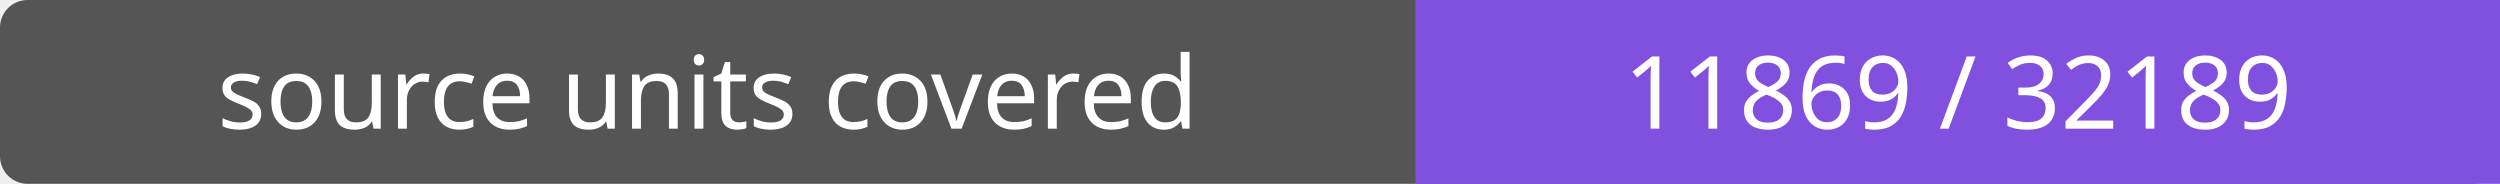
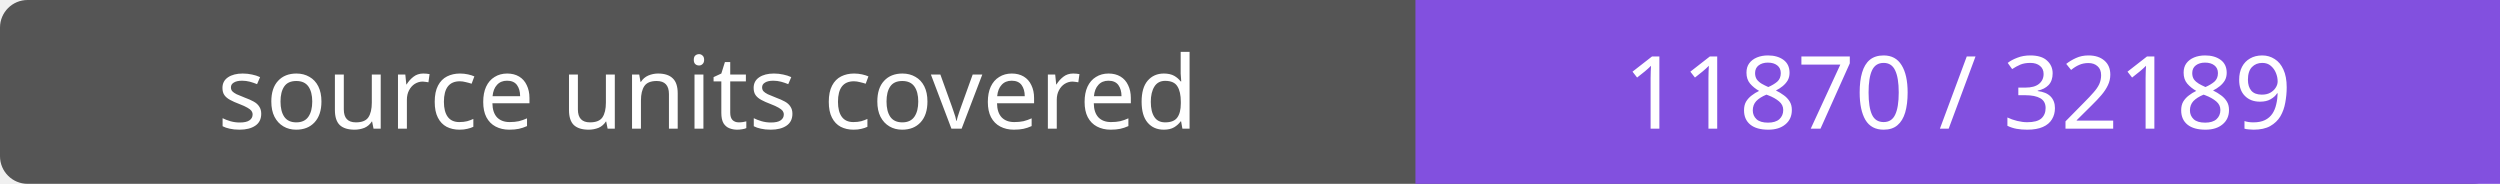
- <svg xmlns="http://www.w3.org/2000/svg" width="272" height="20" role="img" aria-label="source units covered: 11869 / 32189">
+ <svg xmlns="http://www.w3.org/2000/svg" width="272" height="20" role="img" aria-label="source units covered: 11870 / 32189">
  <rect width="272" height="20" rx="3" fill="#555" />
  <path fill="#8250df" d="M154 0h118v20H154z" />
  <g fill="#fff" text-anchor="middle" font-family="Verdana,sans-serif" font-size="11">
    <text x="77.0" y="14">source units covered</text>
-     <text x="213.0" y="14">11869 / 32189</text>
+     <text x="213.0" y="14">11870 / 32189</text>
  </g>
</svg>
